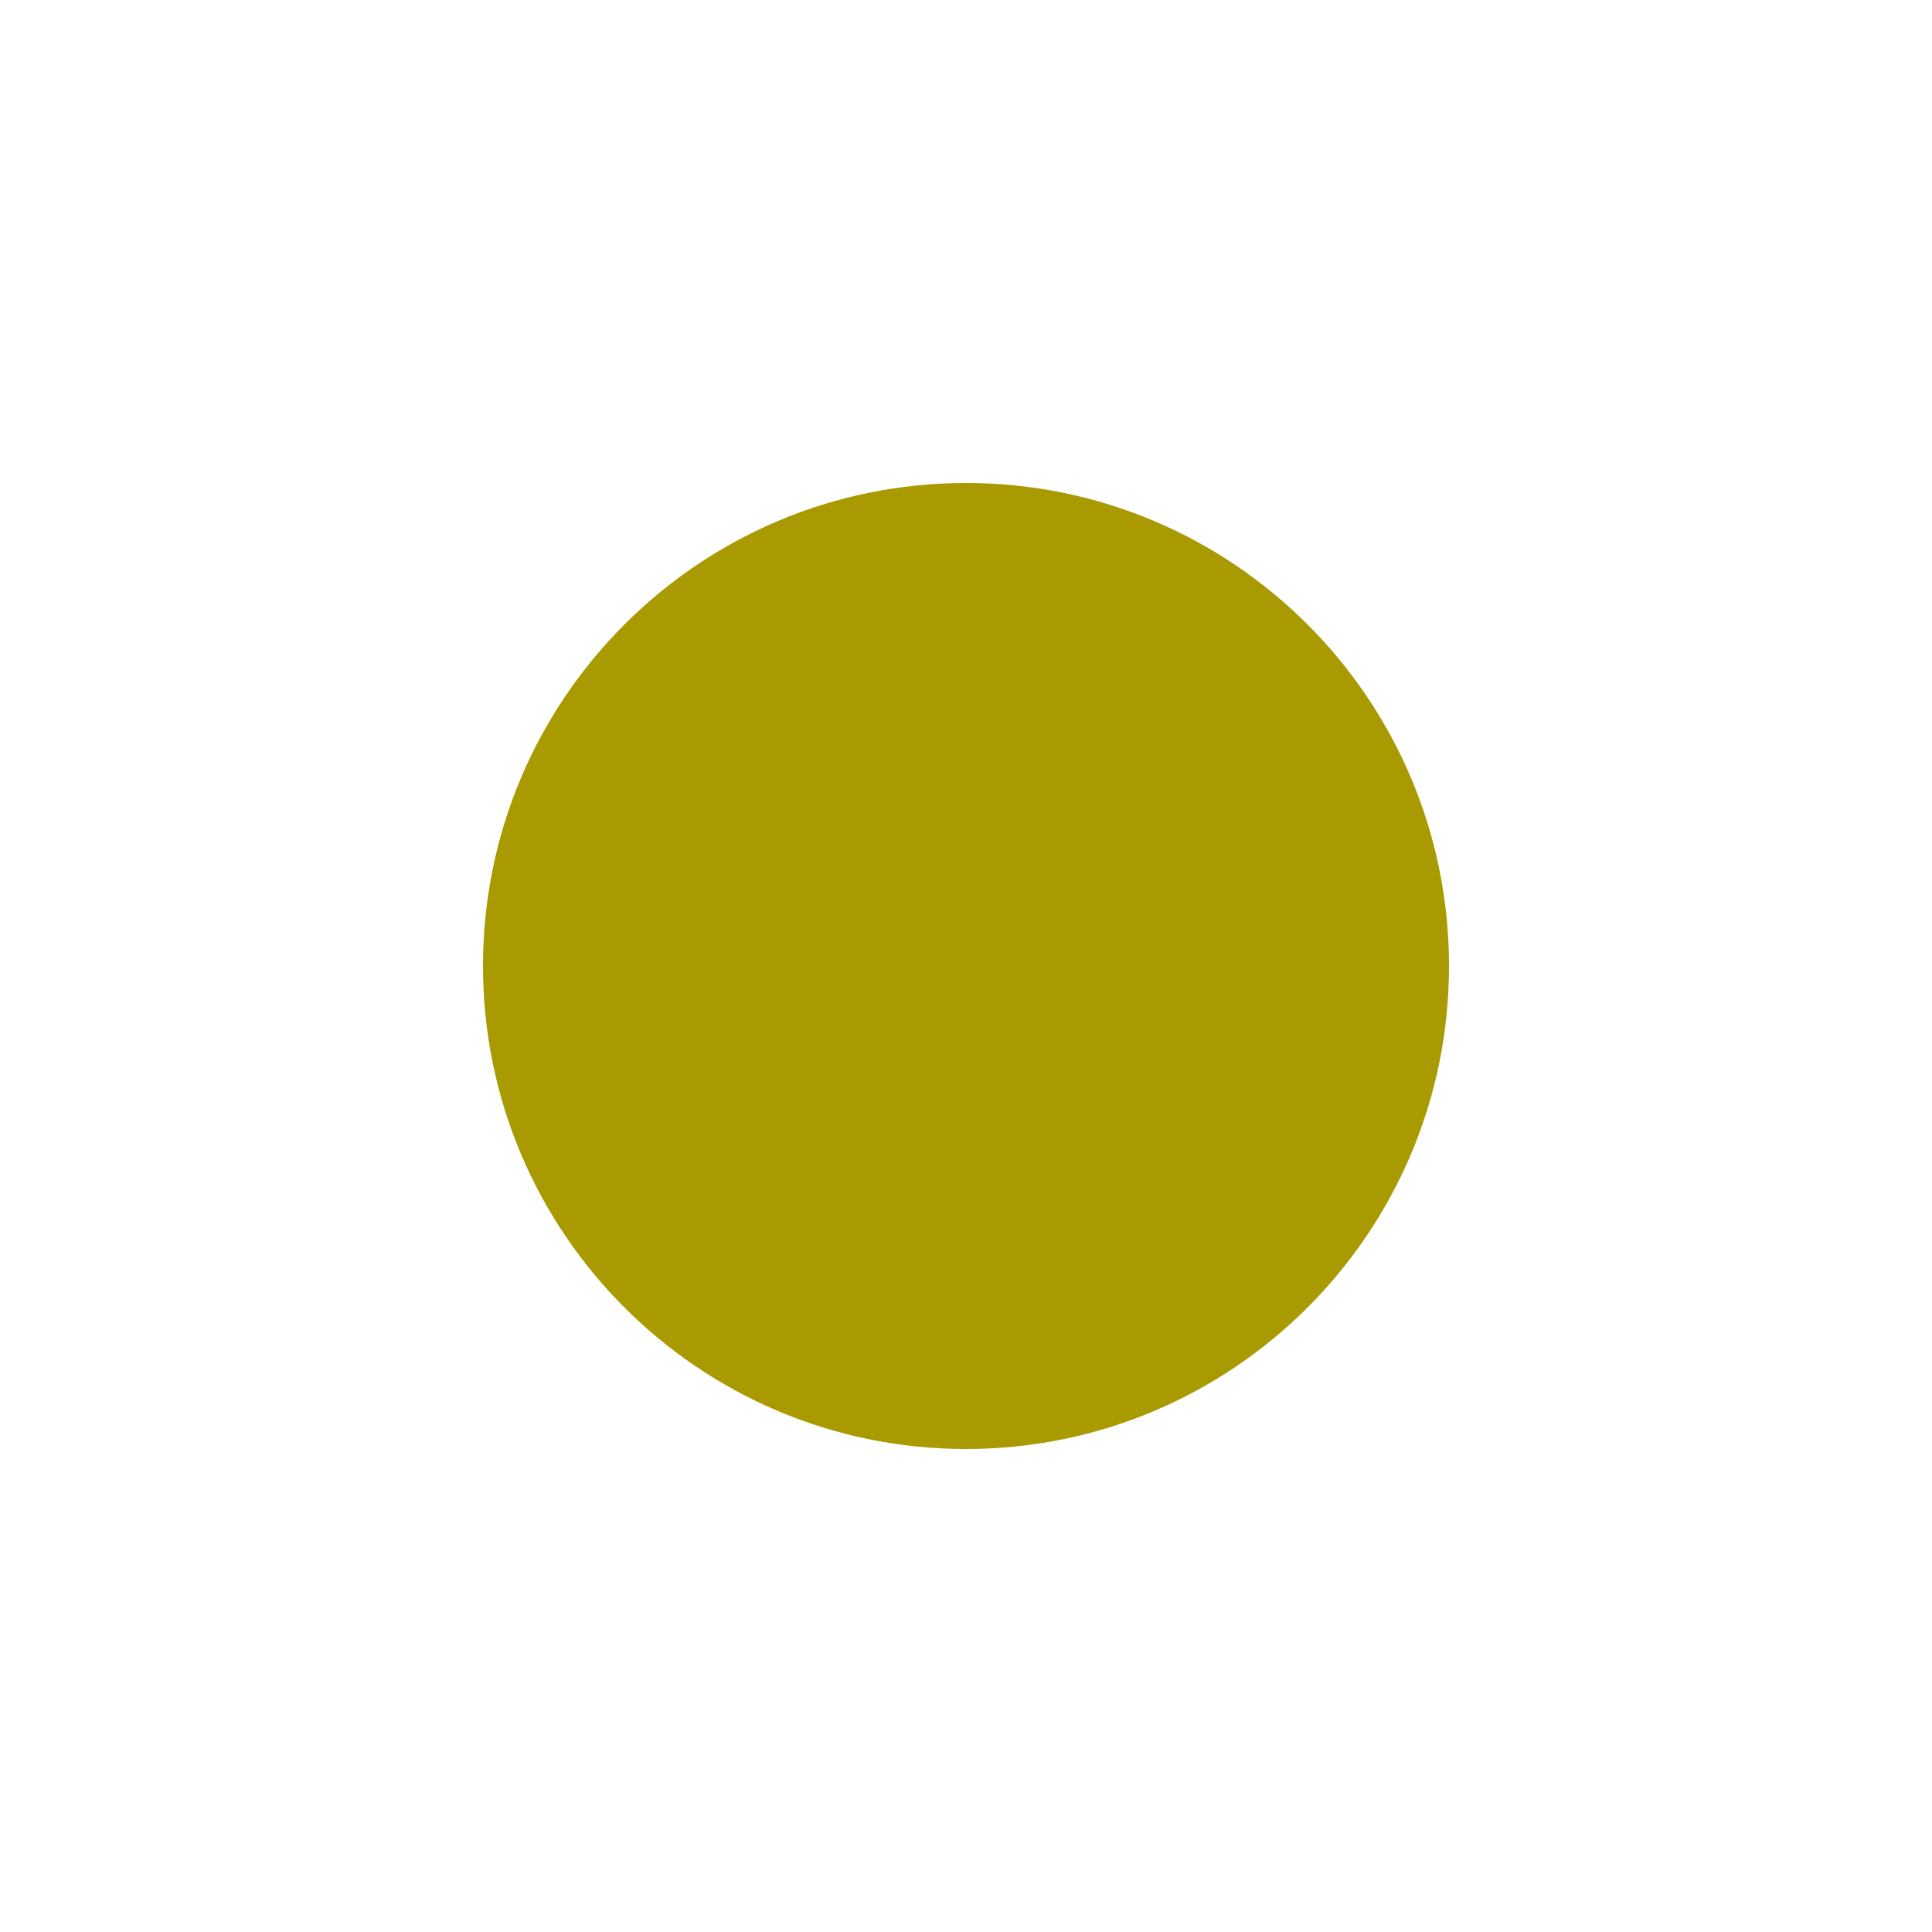
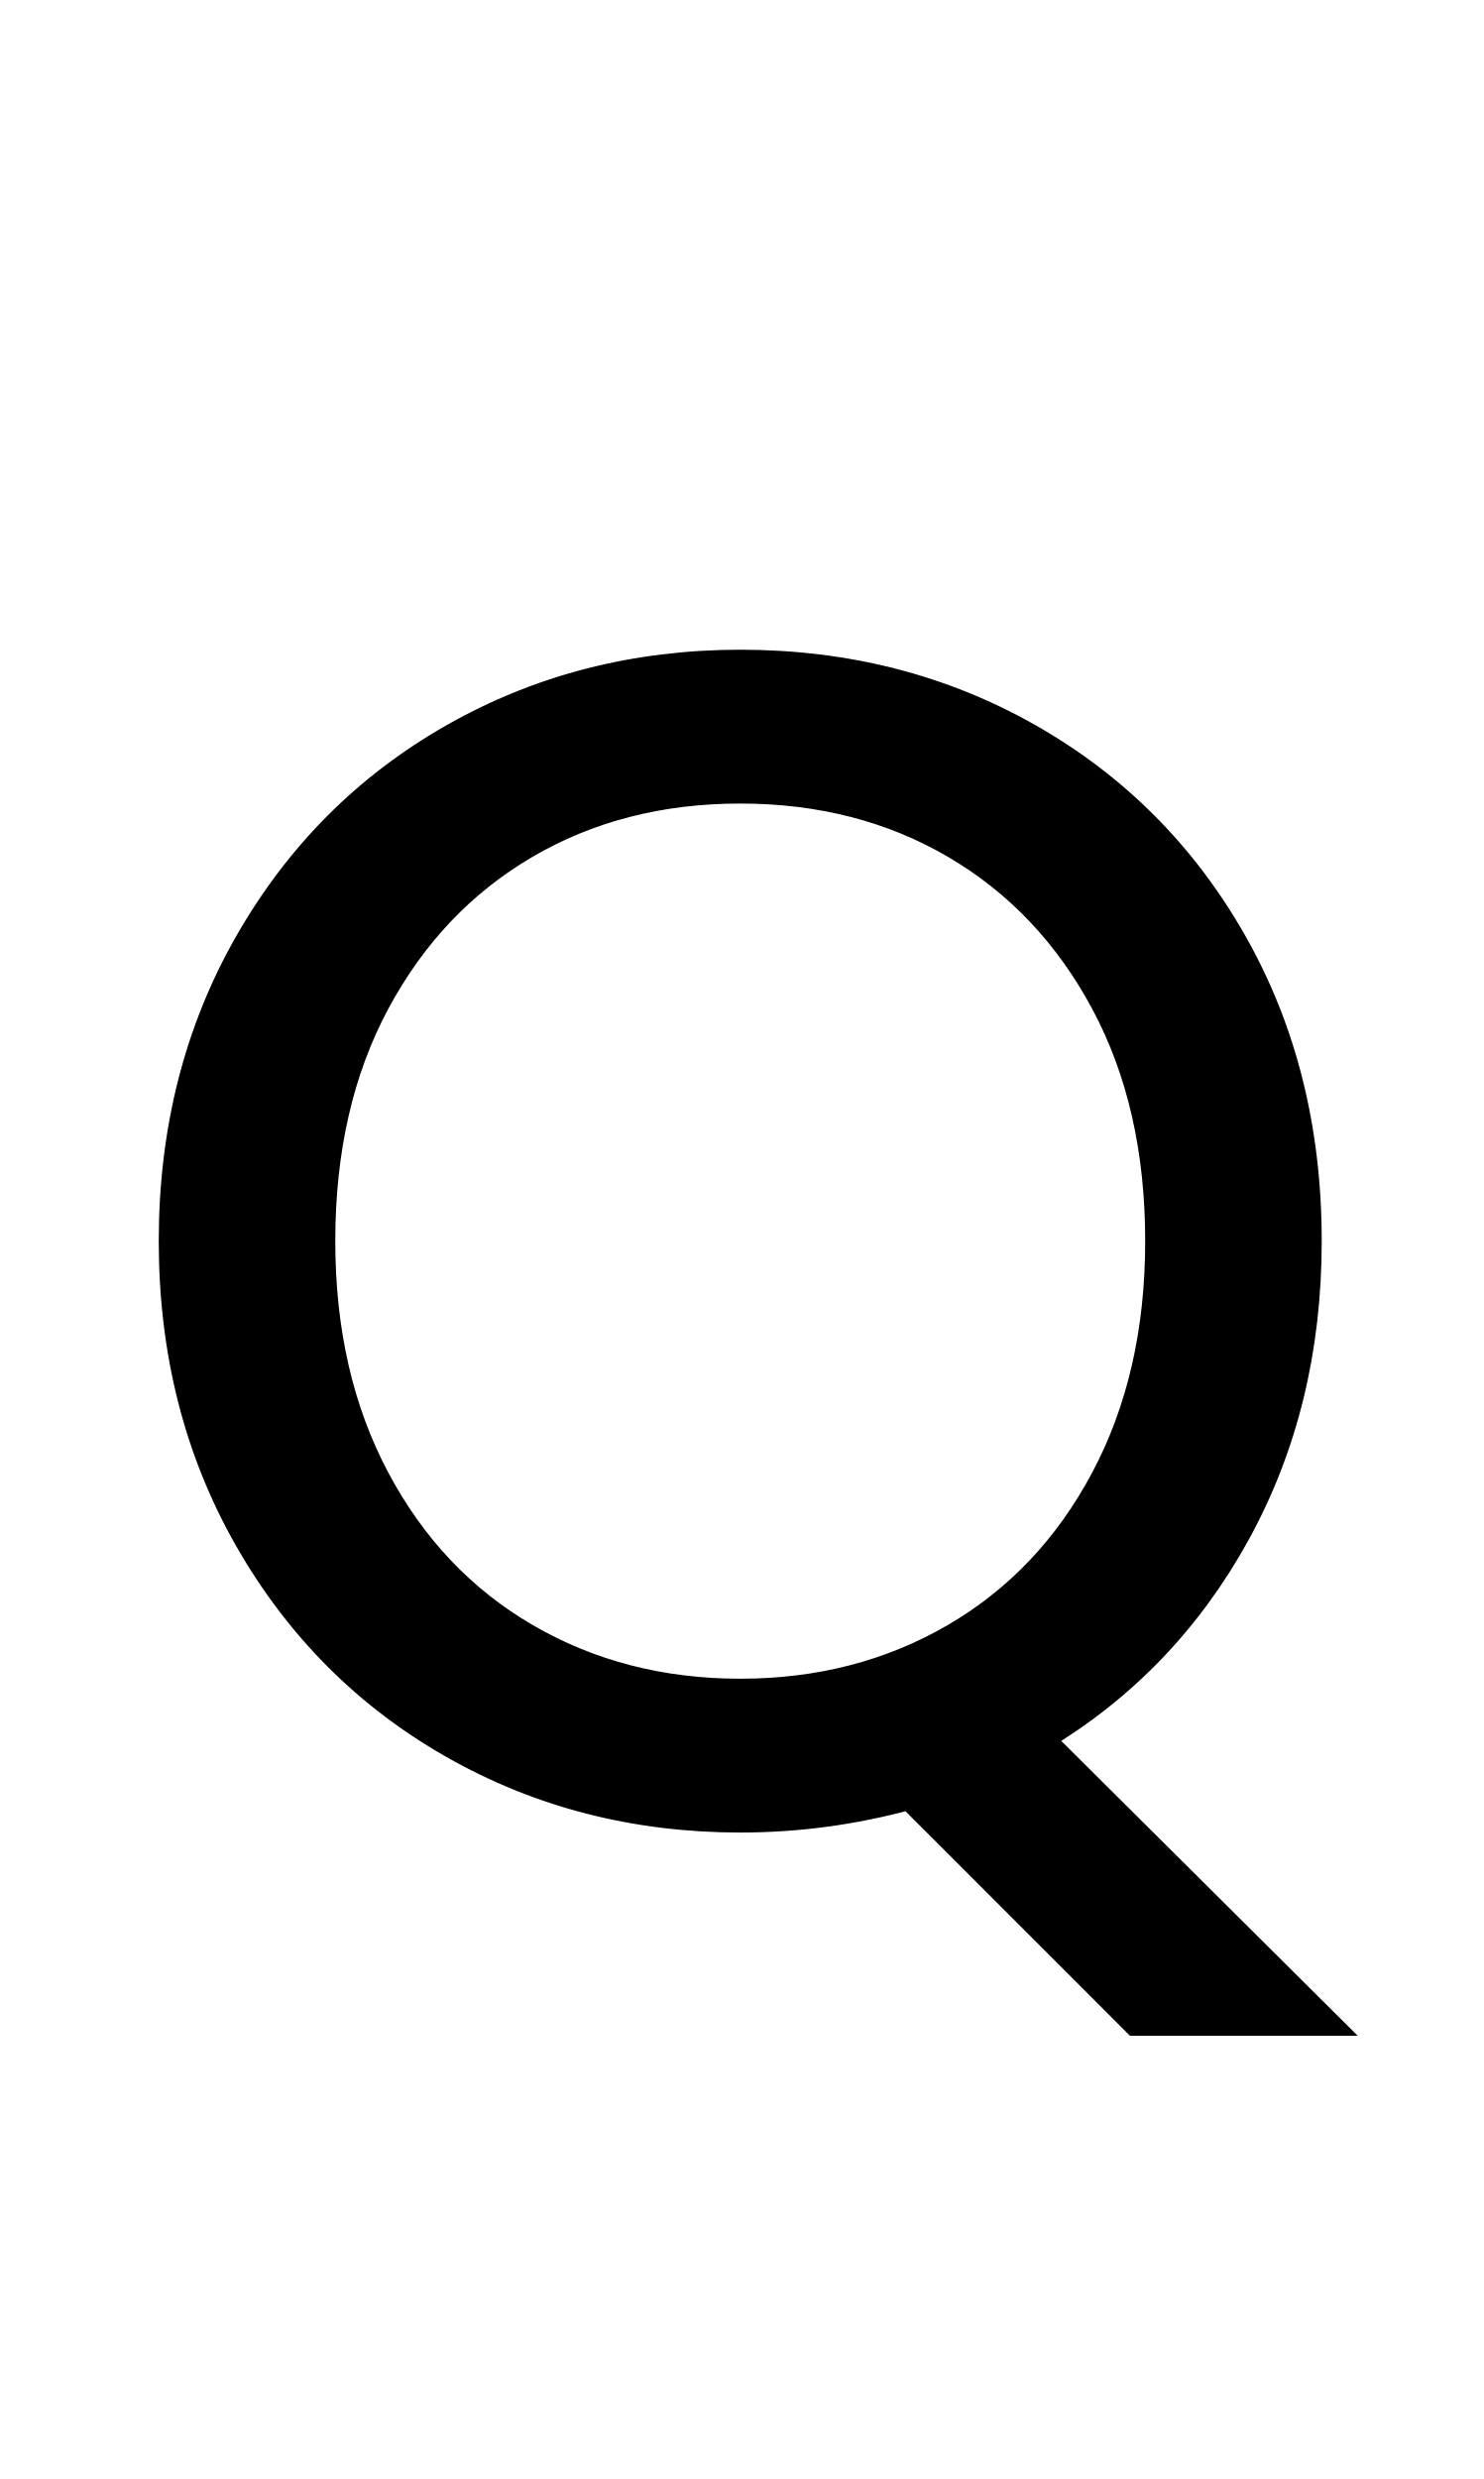
- <svg xmlns="http://www.w3.org/2000/svg" viewBox="0 0 16 16">
-   <circle cx="8" cy="8" r="4" fill="#a89a00" />
+ <svg xmlns="http://www.w3.org/2000/svg" viewBox="-2 -2 29.216 48.8" stroke-linecap="round" fill-rule="nonzero" fill="#000000" stroke="#000000" stroke-width="0.5">
+   <path d="M24.128 37.824L20.352 37.824L15.904 33.376Q14.272 33.824 12.576 33.824L12.576 33.824Q9.472 33.824 6.912 32.368Q4.352 30.912 2.864 28.304Q1.376 25.696 1.376 22.432L1.376 22.432Q1.376 19.168 2.864 16.560Q4.352 13.952 6.912 12.496Q9.472 11.040 12.576 11.040L12.576 11.040Q15.712 11.040 18.272 12.496Q20.832 13.952 22.304 16.544Q23.776 19.136 23.776 22.432L23.776 22.432Q23.776 25.632 22.368 28.192Q20.960 30.752 18.496 32.224L18.496 32.224L24.128 37.824ZM4.352 22.432Q4.352 25.088 5.424 27.104Q6.496 29.120 8.368 30.208Q10.240 31.296 12.576 31.296L12.576 31.296Q14.912 31.296 16.784 30.208Q18.656 29.120 19.728 27.104Q20.800 25.088 20.800 22.432L20.800 22.432Q20.800 19.744 19.728 17.744Q18.656 15.744 16.800 14.656Q14.944 13.568 12.576 13.568L12.576 13.568Q10.208 13.568 8.352 14.656Q6.496 15.744 5.424 17.744Q4.352 19.744 4.352 22.432L4.352 22.432Z" />
</svg>
